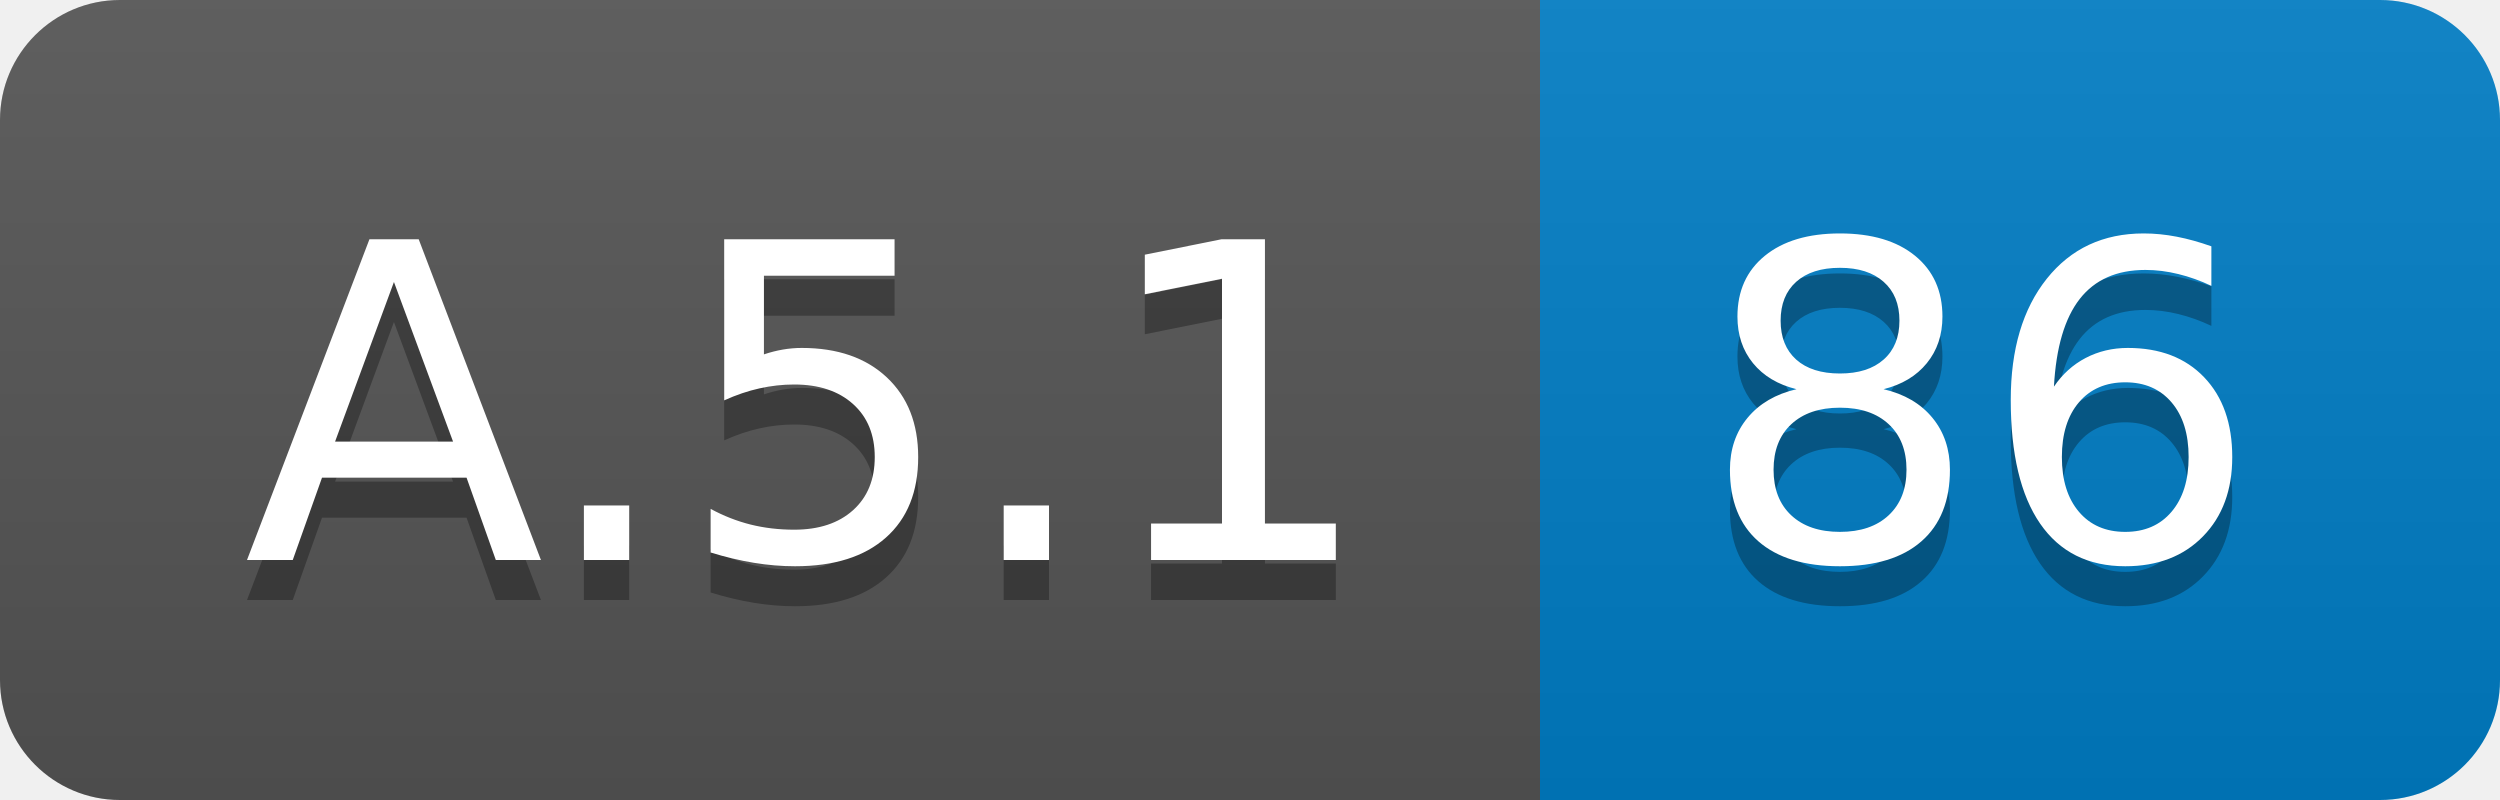
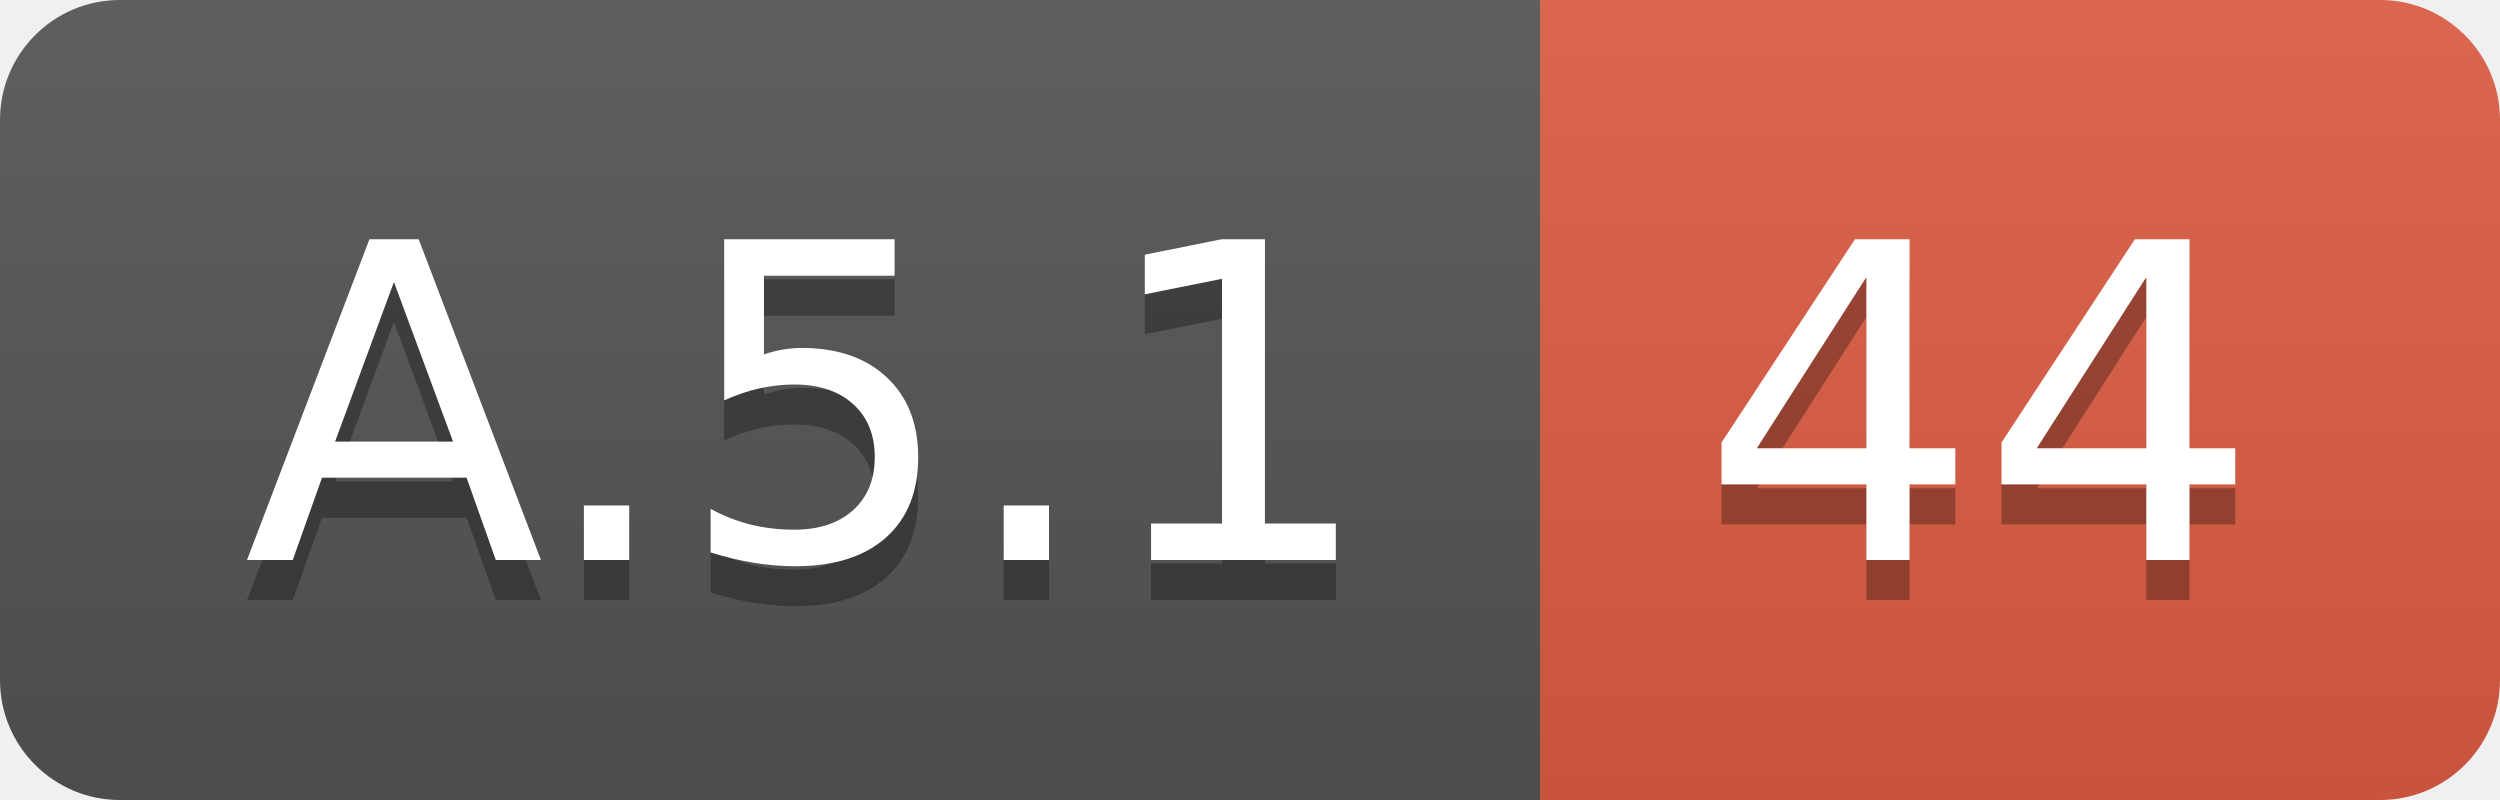
<svg xmlns="http://www.w3.org/2000/svg" width="62.5" height="20">
  <linearGradient id="smooth" x2="0" y2="100%">
    <stop offset="0" stop-color="#bbb" stop-opacity=".1" />
    <stop offset="1" stop-opacity=".1" />
  </linearGradient>
  <clipPath id="round">
    <rect width="62.5" height="20" rx="3" fill="#fff" />
  </clipPath>
  <g clip-path="url(#round)">
    <rect width="38.5" height="20" fill="#555" />
-     <rect x="38.5" width="24.0" height="20" fill="#007ec6" />
+     <rect x="38.5" width="24.0" height="20" fill="#e05d44" />
    <rect width="62.5" height="20" fill="url(#smooth)" />
  </g>
  <g fill="#fff" text-anchor="middle" font-family="DejaVu Sans,Verdana,Geneva,sans-serif" font-size="110">
    <text x="202.5" y="150" fill="#010101" fill-opacity=".3" transform="scale(0.1)" textLength="285.0" lengthAdjust="spacing">A.5.1</text>
    <text x="202.5" y="140" transform="scale(0.1)" textLength="285.0" lengthAdjust="spacing">A.5.1</text>
-     <text x="495.0" y="150" fill="#010101" fill-opacity=".3" transform="scale(0.1)" textLength="140.0" lengthAdjust="spacing">86</text>
-     <text x="495.0" y="140" transform="scale(0.1)" textLength="140.0" lengthAdjust="spacing">86</text>
+     <text x="495.0" y="150" fill="#010101" fill-opacity=".3" transform="scale(0.1)" textLength="140.0" lengthAdjust="spacing">44</text>
+     <text x="495.0" y="140" transform="scale(0.1)" textLength="140.0" lengthAdjust="spacing">44</text>
  </g>
</svg>
